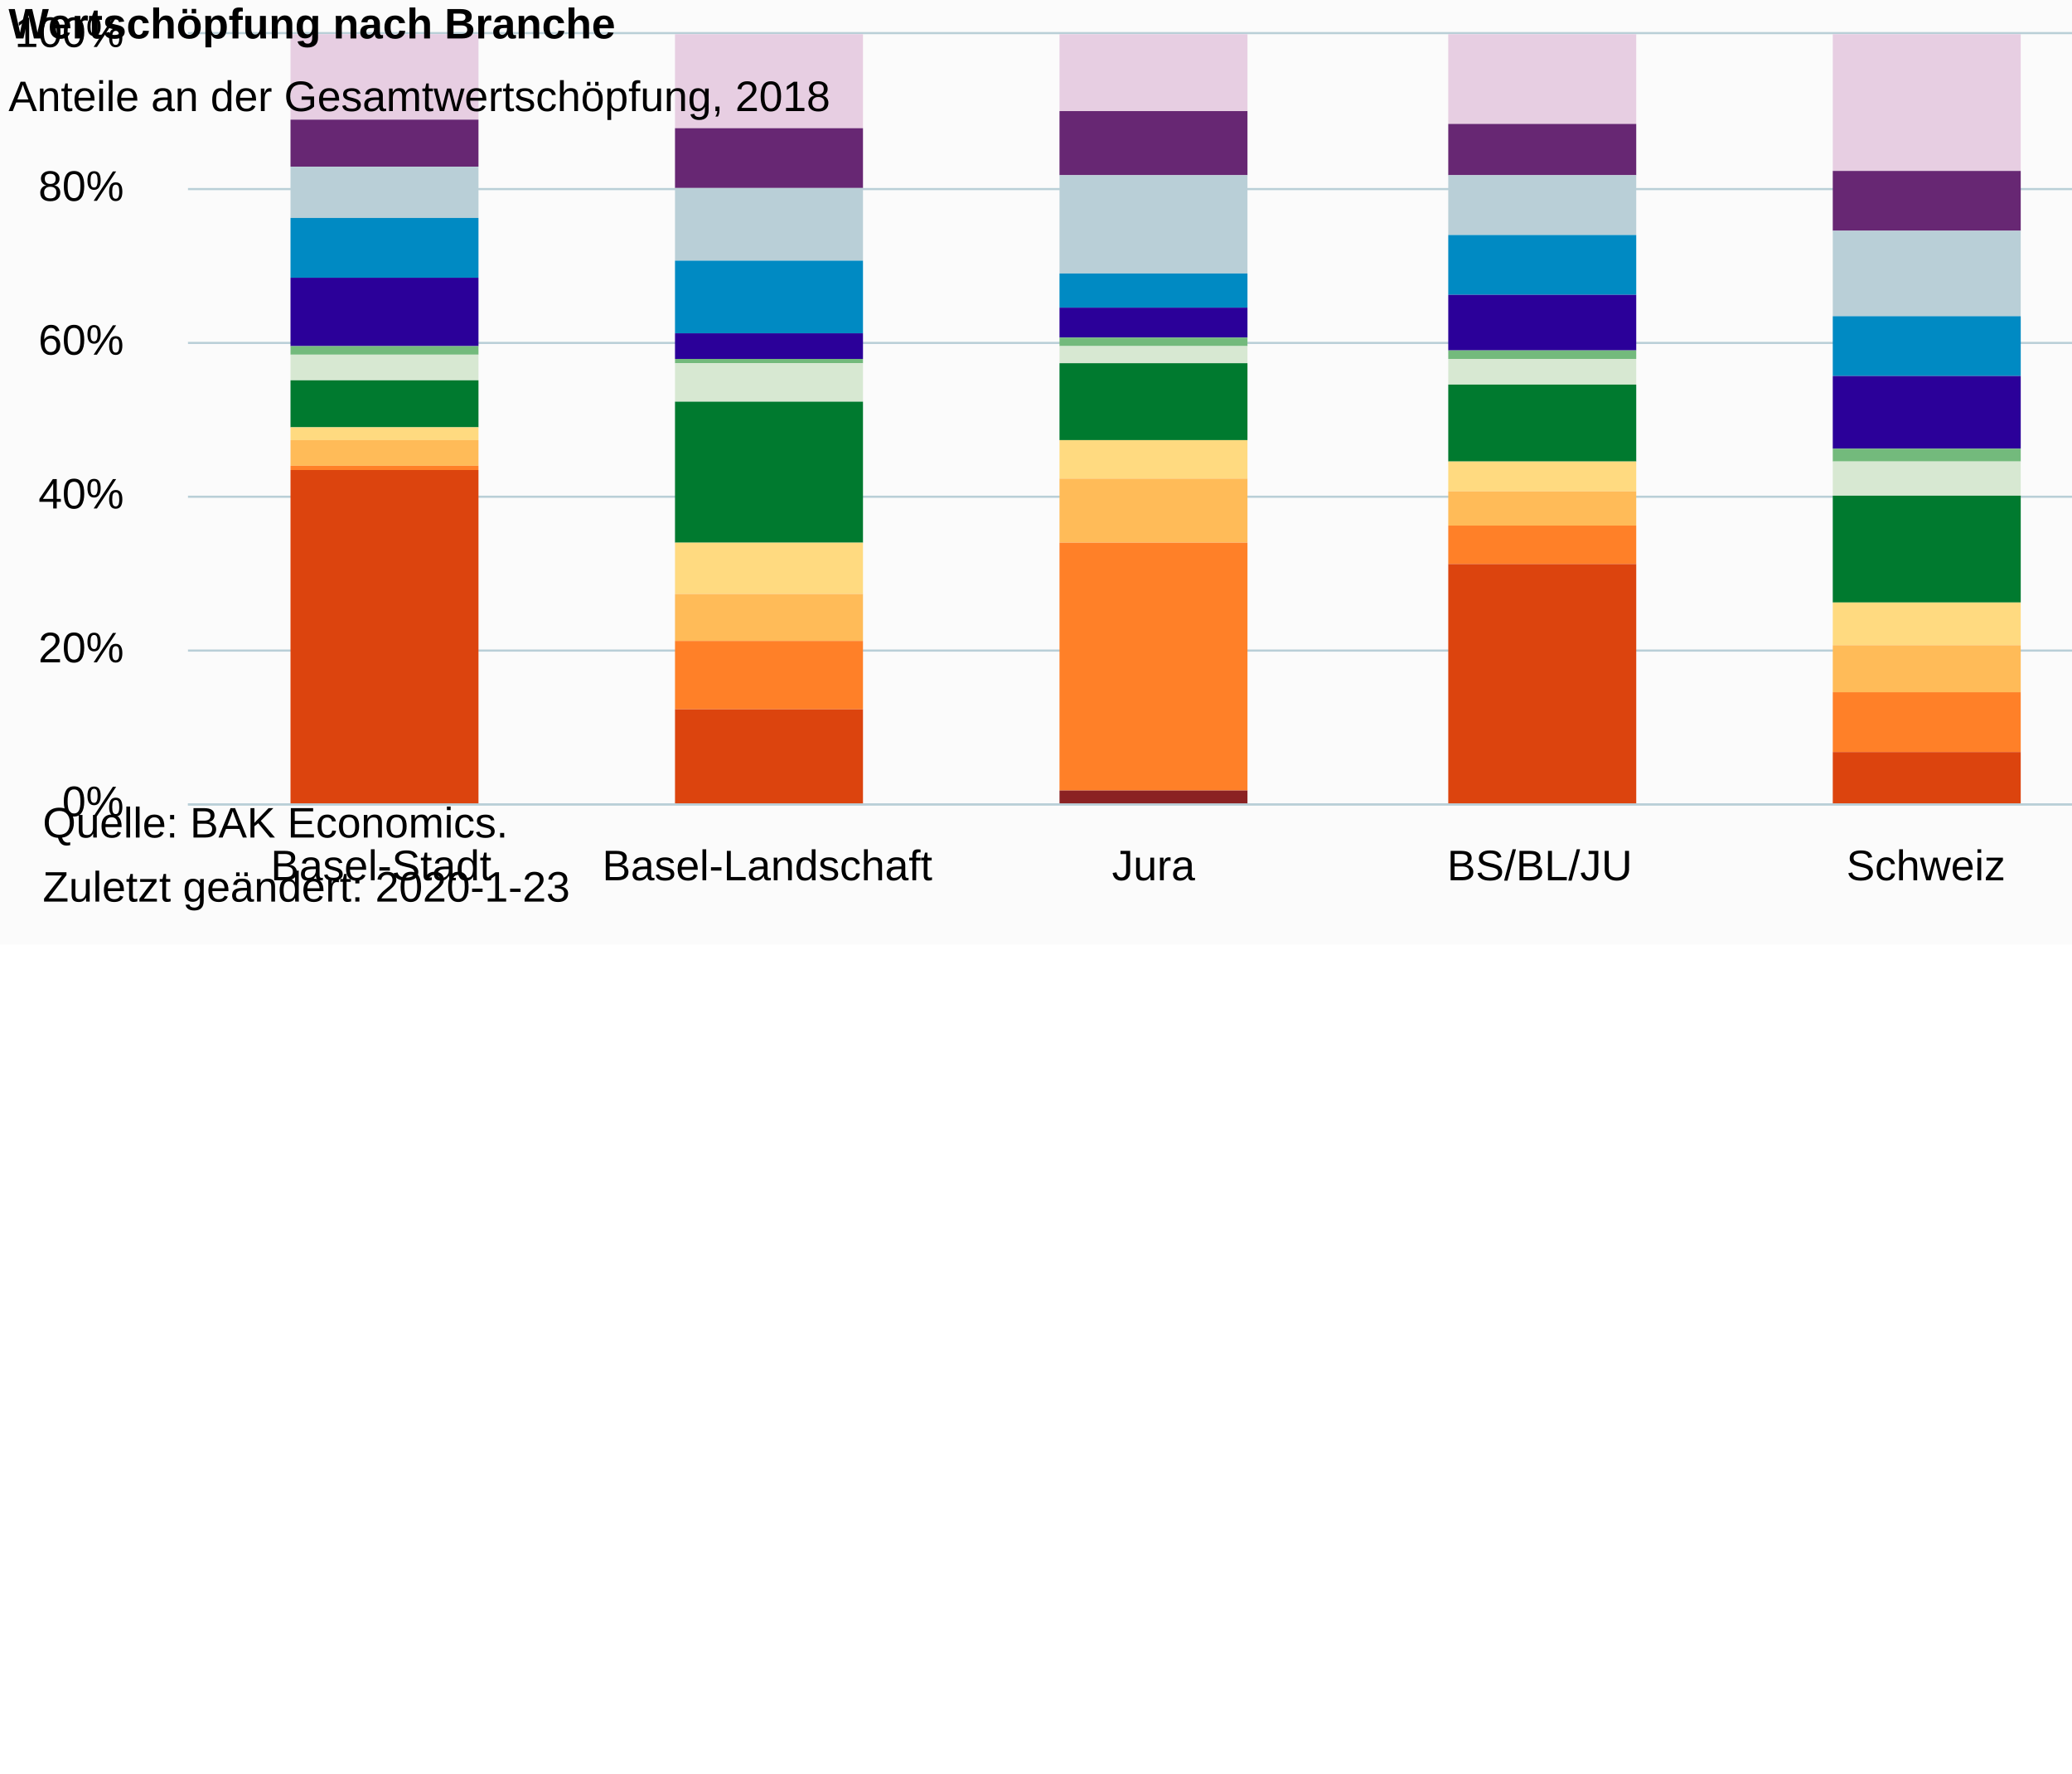
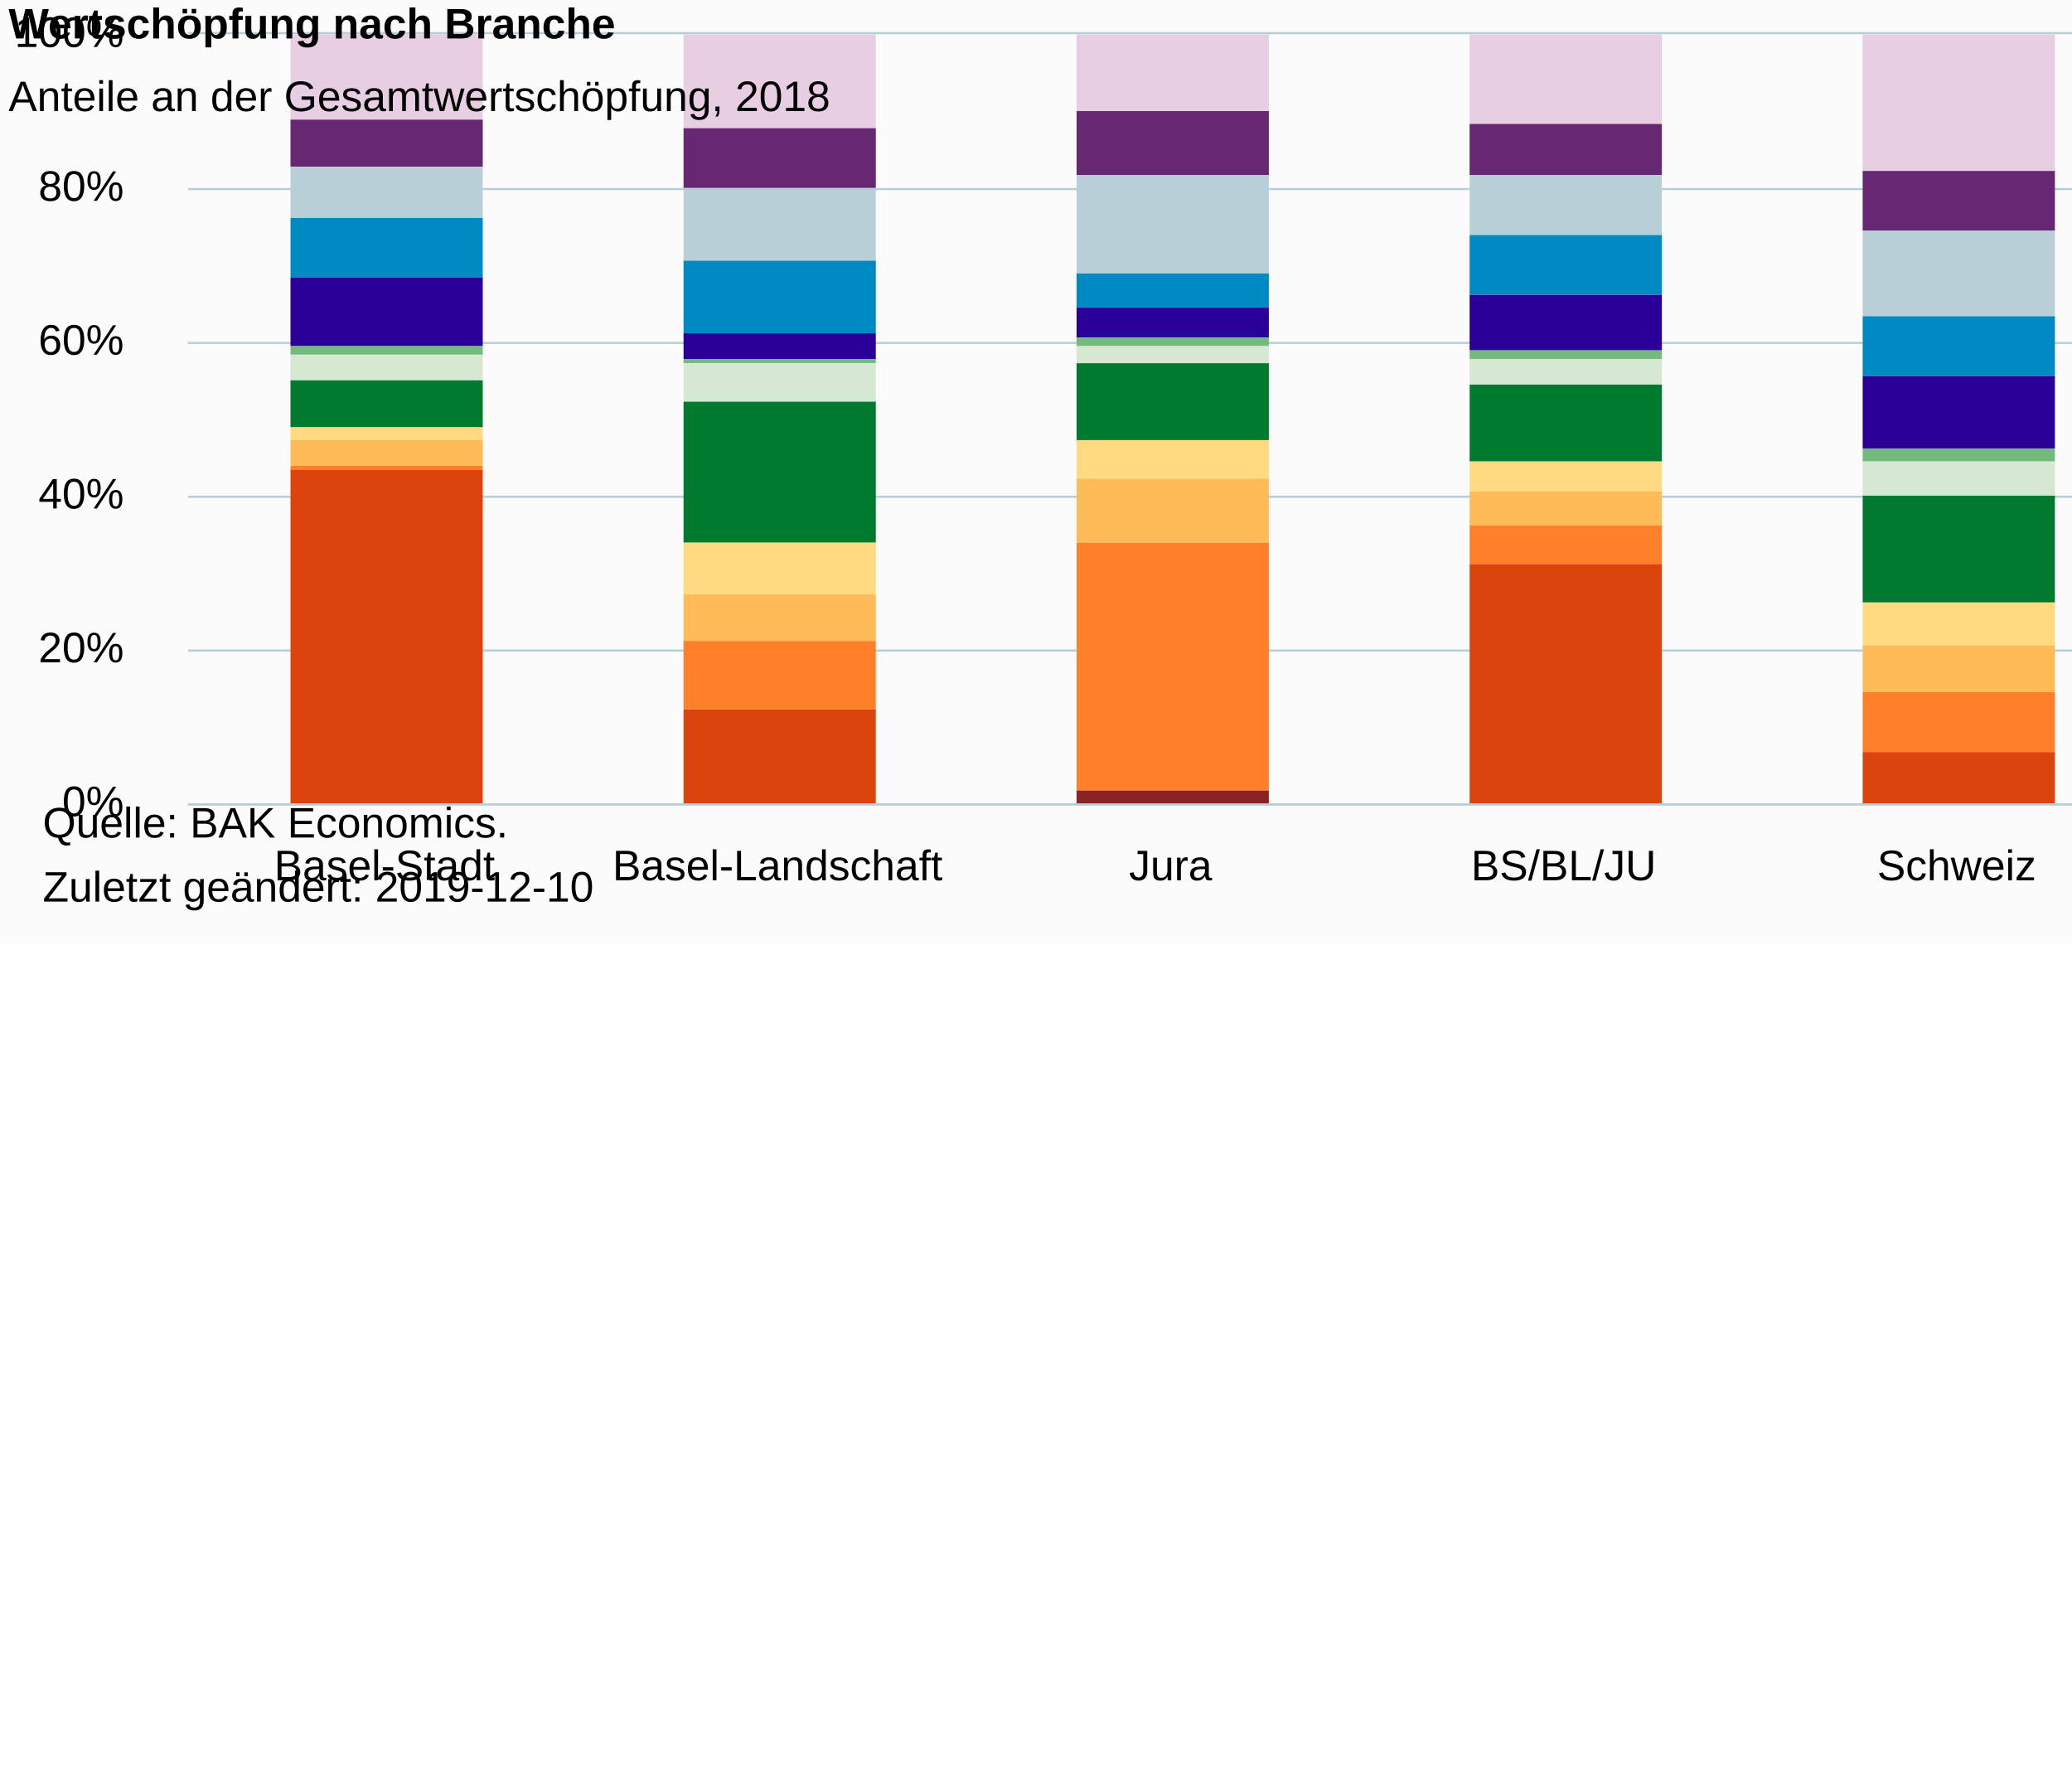
<svg xmlns="http://www.w3.org/2000/svg" version="1.1" class="highcharts-root" style="font-family:Arial;font-size:10px;color:#000000;fill:#000000;" viewBox="0 0 485 415">
  <defs>
-     <clipPath id="highcharts-j10fkij-7">
+     <clipPath id="highcharts-grcpslk-7">
      <rect x="0" y="0" width="9999" height="187" fill="none" />
    </clipPath>
-     <clipPath id="highcharts-j10fkij-8">
-       <rect x="0" y="0" width="452" height="180" fill="none" />
+     <clipPath id="highcharts-grcpslk-8">
+       <rect x="0" y="0" width="460" height="180" fill="none" />
    </clipPath>
-     <clipPath id="highcharts-j10fkij-9">
-       <rect x="0" y="0" width="452" height="180" fill="none" />
+     <clipPath id="highcharts-grcpslk-9">
+       <rect x="0" y="0" width="460" height="180" fill="none" />
    </clipPath>
  </defs>
  <rect fill="#fbfbfb" class="highcharts-background" x="0" y="0" width="665" height="221" rx="0" ry="0" />
-   <rect fill="none" class="highcharts-plot-background" x="44" y="8" width="452" height="180" />
+   <rect fill="none" class="highcharts-plot-background" x="44" y="8" width="460" height="180" />
  <g class="highcharts-pane-group" data-z-index="0" />
  <g class="highcharts-grid highcharts-xaxis-grid " data-z-index="1">
-     <path fill="none" data-z-index="1" class="highcharts-grid-line" d="M 133.5 8 L 133.5 188" opacity="1" />
-     <path fill="none" data-z-index="1" class="highcharts-grid-line" d="M 224.5 8 L 224.5 188" opacity="1" />
-     <path fill="none" data-z-index="1" class="highcharts-grid-line" d="M 314.5 8 L 314.5 188" opacity="1" />
-     <path fill="none" data-z-index="1" class="highcharts-grid-line" d="M 405.5 8 L 405.5 188" opacity="1" />
-     <path fill="none" data-z-index="1" class="highcharts-grid-line" d="M 495.5 8 L 495.5 188" opacity="1" />
+     <path fill="none" data-z-index="1" class="highcharts-grid-line" d="M 135.5 8 L 135.5 188" opacity="1" />
+     <path fill="none" data-z-index="1" class="highcharts-grid-line" d="M 227.5 8 L 227.5 188" opacity="1" />
+     <path fill="none" data-z-index="1" class="highcharts-grid-line" d="M 319.5 8 L 319.5 188" opacity="1" />
+     <path fill="none" data-z-index="1" class="highcharts-grid-line" d="M 411.5 8 L 411.5 188" opacity="1" />
+     <path fill="none" data-z-index="1" class="highcharts-grid-line" d="M 503.5 8 L 503.5 188" opacity="1" />
    <path fill="none" data-z-index="1" class="highcharts-grid-line" d="M 43.5 8 L 43.5 188" opacity="1" />
  </g>
  <g class="highcharts-grid highcharts-yaxis-grid " data-z-index="1">
-     <path fill="none" stroke="#B9CFD7" stroke-width="0.5" data-z-index="1" class="highcharts-grid-line" d="M 44 188.25 L 496 188.25" opacity="1" />
-     <path fill="none" stroke="#B9CFD7" stroke-width="0.5" data-z-index="1" class="highcharts-grid-line" d="M 44 152.25 L 496 152.25" opacity="1" />
-     <path fill="none" stroke="#B9CFD7" stroke-width="0.5" data-z-index="1" class="highcharts-grid-line" d="M 44 116.25 L 496 116.25" opacity="1" />
-     <path fill="none" stroke="#B9CFD7" stroke-width="0.5" data-z-index="1" class="highcharts-grid-line" d="M 44 80.25 L 496 80.25" opacity="1" />
-     <path fill="none" stroke="#B9CFD7" stroke-width="0.5" data-z-index="1" class="highcharts-grid-line" d="M 44 44.25 L 496 44.25" opacity="1" />
-     <path fill="none" stroke="#B9CFD7" stroke-width="0.5" data-z-index="1" class="highcharts-grid-line" d="M 44 7.75 L 496 7.75" opacity="1" />
-   </g>
-   <rect fill="none" class="highcharts-plot-border" data-z-index="1" x="44" y="8" width="452" height="180" />
+     <path fill="none" stroke="#B9CFD7" stroke-width="0.5" data-z-index="1" class="highcharts-grid-line" d="M 44 188.25 L 504 188.25" opacity="1" />
+     <path fill="none" stroke="#B9CFD7" stroke-width="0.5" data-z-index="1" class="highcharts-grid-line" d="M 44 152.25 L 504 152.25" opacity="1" />
+     <path fill="none" stroke="#B9CFD7" stroke-width="0.5" data-z-index="1" class="highcharts-grid-line" d="M 44 116.25 L 504 116.25" opacity="1" />
+     <path fill="none" stroke="#B9CFD7" stroke-width="0.5" data-z-index="1" class="highcharts-grid-line" d="M 44 80.25 L 504 80.25" opacity="1" />
+     <path fill="none" stroke="#B9CFD7" stroke-width="0.5" data-z-index="1" class="highcharts-grid-line" d="M 44 44.25 L 504 44.25" opacity="1" />
+     <path fill="none" stroke="#B9CFD7" stroke-width="0.5" data-z-index="1" class="highcharts-grid-line" d="M 44 7.75 L 504 7.75" opacity="1" />
+   </g>
+   <rect fill="none" class="highcharts-plot-border" data-z-index="1" x="44" y="8" width="460" height="180" />
  <g class="highcharts-axis highcharts-xaxis " data-z-index="2">
-     <path fill="none" class="highcharts-axis-line" stroke="#B9CFD7" stroke-width="0.5" data-z-index="7" d="M 44 188.25 L 496 188.25" />
+     <path fill="none" class="highcharts-axis-line" stroke="#B9CFD7" stroke-width="0.5" data-z-index="7" d="M 44 188.25 L 504 188.25" />
  </g>
  <g class="highcharts-axis highcharts-yaxis " data-z-index="2">
    <path fill="none" class="highcharts-axis-line" data-z-index="7" d="M 44 8 L 44 188" />
  </g>
  <g class="highcharts-series-group" data-z-index="3">
-     <g data-z-index="0.1" class="highcharts-series highcharts-series-0 highcharts-column-series " transform="translate(44,8) scale(1 1)" clip-path="url(#highcharts-j10fkij-9)">
-       <rect x="24" y="0" width="44" height="20" fill="#E7CEE2" class="highcharts-point" />
-       <rect x="114" y="0" width="44" height="22" fill="#E7CEE2" class="highcharts-point" />
-       <rect x="204" y="0" width="44" height="18" fill="#E7CEE2" class="highcharts-point" />
-       <rect x="295" y="0" width="44" height="21" fill="#E7CEE2" class="highcharts-point" />
-       <rect x="385" y="0" width="44" height="32" fill="#E7CEE2" class="highcharts-point" />
+     <g data-z-index="0.1" class="highcharts-series highcharts-series-0 highcharts-column-series " transform="translate(44,8) scale(1 1)" clip-path="url(#highcharts-grcpslk-9)">
+       <rect x="24" y="0" width="45" height="20" fill="#E7CEE2" class="highcharts-point" />
+       <rect x="116" y="0" width="45" height="22" fill="#E7CEE2" class="highcharts-point" />
+       <rect x="208" y="0" width="45" height="18" fill="#E7CEE2" class="highcharts-point" />
+       <rect x="300" y="0" width="45" height="21" fill="#E7CEE2" class="highcharts-point" />
+       <rect x="392" y="0" width="45" height="32" fill="#E7CEE2" class="highcharts-point" />
    </g>
    <g data-z-index="0.1" class="highcharts-markers highcharts-series-0 highcharts-column-series " transform="translate(44,8) scale(1 1)" clip-path="none" />
-     <g data-z-index="0.1" class="highcharts-series highcharts-series-1 highcharts-column-series " transform="translate(44,8) scale(1 1)" clip-path="url(#highcharts-j10fkij-9)">
-       <rect x="24" y="20" width="44" height="11" fill="#672773" class="highcharts-point" />
-       <rect x="114" y="22" width="44" height="14" fill="#672773" class="highcharts-point" />
-       <rect x="204" y="18" width="44" height="15" fill="#672773" class="highcharts-point" />
-       <rect x="295" y="21" width="44" height="12" fill="#672773" class="highcharts-point" />
-       <rect x="385" y="32" width="44" height="14" fill="#672773" class="highcharts-point" />
+     <g data-z-index="0.1" class="highcharts-series highcharts-series-1 highcharts-column-series " transform="translate(44,8) scale(1 1)" clip-path="url(#highcharts-grcpslk-9)">
+       <rect x="24" y="20" width="45" height="11" fill="#672773" class="highcharts-point" />
+       <rect x="116" y="22" width="45" height="14" fill="#672773" class="highcharts-point" />
+       <rect x="208" y="18" width="45" height="15" fill="#672773" class="highcharts-point" />
+       <rect x="300" y="21" width="45" height="12" fill="#672773" class="highcharts-point" />
+       <rect x="392" y="32" width="45" height="14" fill="#672773" class="highcharts-point" />
    </g>
    <g data-z-index="0.1" class="highcharts-markers highcharts-series-1 highcharts-column-series " transform="translate(44,8) scale(1 1)" clip-path="none" />
-     <g data-z-index="0.1" class="highcharts-series highcharts-series-2 highcharts-column-series " transform="translate(44,8) scale(1 1)" clip-path="url(#highcharts-j10fkij-9)">
-       <rect x="24" y="31" width="44" height="12" fill="#B9CFD7" class="highcharts-point" />
-       <rect x="114" y="36" width="44" height="17" fill="#B9CFD7" class="highcharts-point" />
-       <rect x="204" y="33" width="44" height="23" fill="#B9CFD7" class="highcharts-point" />
-       <rect x="295" y="33" width="44" height="14" fill="#B9CFD7" class="highcharts-point" />
-       <rect x="385" y="46" width="44" height="20" fill="#B9CFD7" class="highcharts-point" />
+     <g data-z-index="0.1" class="highcharts-series highcharts-series-2 highcharts-column-series " transform="translate(44,8) scale(1 1)" clip-path="url(#highcharts-grcpslk-9)">
+       <rect x="24" y="31" width="45" height="12" fill="#B9CFD7" class="highcharts-point" />
+       <rect x="116" y="36" width="45" height="17" fill="#B9CFD7" class="highcharts-point" />
+       <rect x="208" y="33" width="45" height="23" fill="#B9CFD7" class="highcharts-point" />
+       <rect x="300" y="33" width="45" height="14" fill="#B9CFD7" class="highcharts-point" />
+       <rect x="392" y="46" width="45" height="20" fill="#B9CFD7" class="highcharts-point" />
    </g>
    <g data-z-index="0.1" class="highcharts-markers highcharts-series-2 highcharts-column-series " transform="translate(44,8) scale(1 1)" clip-path="none" />
-     <g data-z-index="0.1" class="highcharts-series highcharts-series-3 highcharts-column-series " transform="translate(44,8) scale(1 1)" clip-path="url(#highcharts-j10fkij-9)">
-       <rect x="24" y="43" width="44" height="14" fill="#008AC3" class="highcharts-point" />
-       <rect x="114" y="53" width="44" height="17" fill="#008AC3" class="highcharts-point" />
-       <rect x="204" y="56" width="44" height="8" fill="#008AC3" class="highcharts-point" />
-       <rect x="295" y="47" width="44" height="14" fill="#008AC3" class="highcharts-point" />
-       <rect x="385" y="66" width="44" height="14" fill="#008AC3" class="highcharts-point" />
+     <g data-z-index="0.1" class="highcharts-series highcharts-series-3 highcharts-column-series " transform="translate(44,8) scale(1 1)" clip-path="url(#highcharts-grcpslk-9)">
+       <rect x="24" y="43" width="45" height="14" fill="#008AC3" class="highcharts-point" />
+       <rect x="116" y="53" width="45" height="17" fill="#008AC3" class="highcharts-point" />
+       <rect x="208" y="56" width="45" height="8" fill="#008AC3" class="highcharts-point" />
+       <rect x="300" y="47" width="45" height="14" fill="#008AC3" class="highcharts-point" />
+       <rect x="392" y="66" width="45" height="14" fill="#008AC3" class="highcharts-point" />
    </g>
    <g data-z-index="0.1" class="highcharts-markers highcharts-series-3 highcharts-column-series " transform="translate(44,8) scale(1 1)" clip-path="none" />
-     <g data-z-index="0.1" class="highcharts-series highcharts-series-4 highcharts-column-series " transform="translate(44,8) scale(1 1)" clip-path="url(#highcharts-j10fkij-9)">
-       <rect x="24" y="57" width="44" height="16" fill="#2B0099" class="highcharts-point" />
-       <rect x="114" y="70" width="44" height="6" fill="#2B0099" class="highcharts-point" />
-       <rect x="204" y="64" width="44" height="7" fill="#2B0099" class="highcharts-point" />
-       <rect x="295" y="61" width="44" height="13" fill="#2B0099" class="highcharts-point" />
-       <rect x="385" y="80" width="44" height="17" fill="#2B0099" class="highcharts-point" />
+     <g data-z-index="0.1" class="highcharts-series highcharts-series-4 highcharts-column-series " transform="translate(44,8) scale(1 1)" clip-path="url(#highcharts-grcpslk-9)">
+       <rect x="24" y="57" width="45" height="16" fill="#2B0099" class="highcharts-point" />
+       <rect x="116" y="70" width="45" height="6" fill="#2B0099" class="highcharts-point" />
+       <rect x="208" y="64" width="45" height="7" fill="#2B0099" class="highcharts-point" />
+       <rect x="300" y="61" width="45" height="13" fill="#2B0099" class="highcharts-point" />
+       <rect x="392" y="80" width="45" height="17" fill="#2B0099" class="highcharts-point" />
    </g>
    <g data-z-index="0.1" class="highcharts-markers highcharts-series-4 highcharts-column-series " transform="translate(44,8) scale(1 1)" clip-path="none" />
-     <g data-z-index="0.1" class="highcharts-series highcharts-series-5 highcharts-column-series " transform="translate(44,8) scale(1 1)" clip-path="url(#highcharts-j10fkij-9)">
-       <rect x="24" y="73" width="44" height="2" fill="#73BA7C" class="highcharts-point" />
-       <rect x="114" y="76" width="44" height="1" fill="#73BA7C" class="highcharts-point" />
-       <rect x="204" y="71" width="44" height="2" fill="#73BA7C" class="highcharts-point" />
-       <rect x="295" y="74" width="44" height="2" fill="#73BA7C" class="highcharts-point" />
-       <rect x="385" y="97" width="44" height="3" fill="#73BA7C" class="highcharts-point" />
+     <g data-z-index="0.1" class="highcharts-series highcharts-series-5 highcharts-column-series " transform="translate(44,8) scale(1 1)" clip-path="url(#highcharts-grcpslk-9)">
+       <rect x="24" y="73" width="45" height="2" fill="#73BA7C" class="highcharts-point" />
+       <rect x="116" y="76" width="45" height="1" fill="#73BA7C" class="highcharts-point" />
+       <rect x="208" y="71" width="45" height="2" fill="#73BA7C" class="highcharts-point" />
+       <rect x="300" y="74" width="45" height="2" fill="#73BA7C" class="highcharts-point" />
+       <rect x="392" y="97" width="45" height="3" fill="#73BA7C" class="highcharts-point" />
    </g>
    <g data-z-index="0.1" class="highcharts-markers highcharts-series-5 highcharts-column-series " transform="translate(44,8) scale(1 1)" clip-path="none" />
-     <g data-z-index="0.1" class="highcharts-series highcharts-series-6 highcharts-column-series " transform="translate(44,8) scale(1 1)" clip-path="url(#highcharts-j10fkij-9)">
-       <rect x="24" y="75" width="44" height="6" fill="#D7E8D2" class="highcharts-point" />
-       <rect x="114" y="77" width="44" height="9" fill="#D7E8D2" class="highcharts-point" />
-       <rect x="204" y="73" width="44" height="4" fill="#D7E8D2" class="highcharts-point" />
-       <rect x="295" y="76" width="44" height="6" fill="#D7E8D2" class="highcharts-point" />
-       <rect x="385" y="100" width="44" height="8" fill="#D7E8D2" class="highcharts-point" />
+     <g data-z-index="0.1" class="highcharts-series highcharts-series-6 highcharts-column-series " transform="translate(44,8) scale(1 1)" clip-path="url(#highcharts-grcpslk-9)">
+       <rect x="24" y="75" width="45" height="6" fill="#D7E8D2" class="highcharts-point" />
+       <rect x="116" y="77" width="45" height="9" fill="#D7E8D2" class="highcharts-point" />
+       <rect x="208" y="73" width="45" height="4" fill="#D7E8D2" class="highcharts-point" />
+       <rect x="300" y="76" width="45" height="6" fill="#D7E8D2" class="highcharts-point" />
+       <rect x="392" y="100" width="45" height="8" fill="#D7E8D2" class="highcharts-point" />
    </g>
    <g data-z-index="0.1" class="highcharts-markers highcharts-series-6 highcharts-column-series " transform="translate(44,8) scale(1 1)" clip-path="none" />
-     <g data-z-index="0.1" class="highcharts-series highcharts-series-7 highcharts-column-series " transform="translate(44,8) scale(1 1)" clip-path="url(#highcharts-j10fkij-9)">
-       <rect x="24" y="81" width="44" height="11" fill="#007A2F" class="highcharts-point" />
-       <rect x="114" y="86" width="44" height="33" fill="#007A2F" class="highcharts-point" />
-       <rect x="204" y="77" width="44" height="18" fill="#007A2F" class="highcharts-point" />
-       <rect x="295" y="82" width="44" height="18" fill="#007A2F" class="highcharts-point" />
-       <rect x="385" y="108" width="44" height="25" fill="#007A2F" class="highcharts-point" />
+     <g data-z-index="0.1" class="highcharts-series highcharts-series-7 highcharts-column-series " transform="translate(44,8) scale(1 1)" clip-path="url(#highcharts-grcpslk-9)">
+       <rect x="24" y="81" width="45" height="11" fill="#007A2F" class="highcharts-point" />
+       <rect x="116" y="86" width="45" height="33" fill="#007A2F" class="highcharts-point" />
+       <rect x="208" y="77" width="45" height="18" fill="#007A2F" class="highcharts-point" />
+       <rect x="300" y="82" width="45" height="18" fill="#007A2F" class="highcharts-point" />
+       <rect x="392" y="108" width="45" height="25" fill="#007A2F" class="highcharts-point" />
    </g>
    <g data-z-index="0.1" class="highcharts-markers highcharts-series-7 highcharts-column-series " transform="translate(44,8) scale(1 1)" clip-path="none" />
-     <g data-z-index="0.1" class="highcharts-series highcharts-series-8 highcharts-column-series " transform="translate(44,8) scale(1 1)" clip-path="url(#highcharts-j10fkij-9)">
-       <rect x="24" y="92" width="44" height="3" fill="#FFDA80" class="highcharts-point" />
-       <rect x="114" y="119" width="44" height="12" fill="#FFDA80" class="highcharts-point" />
-       <rect x="204" y="95" width="44" height="9" fill="#FFDA80" class="highcharts-point" />
-       <rect x="295" y="100" width="44" height="7" fill="#FFDA80" class="highcharts-point" />
-       <rect x="385" y="133" width="44" height="10" fill="#FFDA80" class="highcharts-point" />
+     <g data-z-index="0.1" class="highcharts-series highcharts-series-8 highcharts-column-series " transform="translate(44,8) scale(1 1)" clip-path="url(#highcharts-grcpslk-9)">
+       <rect x="24" y="92" width="45" height="3" fill="#FFDA80" class="highcharts-point" />
+       <rect x="116" y="119" width="45" height="12" fill="#FFDA80" class="highcharts-point" />
+       <rect x="208" y="95" width="45" height="9" fill="#FFDA80" class="highcharts-point" />
+       <rect x="300" y="100" width="45" height="7" fill="#FFDA80" class="highcharts-point" />
+       <rect x="392" y="133" width="45" height="10" fill="#FFDA80" class="highcharts-point" />
    </g>
    <g data-z-index="0.1" class="highcharts-markers highcharts-series-8 highcharts-column-series " transform="translate(44,8) scale(1 1)" clip-path="none" />
-     <g data-z-index="0.1" class="highcharts-series highcharts-series-9 highcharts-column-series " transform="translate(44,8) scale(1 1)" clip-path="url(#highcharts-j10fkij-9)">
-       <rect x="24" y="95" width="44" height="6" fill="#FFBB58" class="highcharts-point" />
-       <rect x="114" y="131" width="44" height="11" fill="#FFBB58" class="highcharts-point" />
-       <rect x="204" y="104" width="44" height="15" fill="#FFBB58" class="highcharts-point" />
-       <rect x="295" y="107" width="44" height="8" fill="#FFBB58" class="highcharts-point" />
-       <rect x="385" y="143" width="44" height="11" fill="#FFBB58" class="highcharts-point" />
+     <g data-z-index="0.1" class="highcharts-series highcharts-series-9 highcharts-column-series " transform="translate(44,8) scale(1 1)" clip-path="url(#highcharts-grcpslk-9)">
+       <rect x="24" y="95" width="45" height="6" fill="#FFBB58" class="highcharts-point" />
+       <rect x="116" y="131" width="45" height="11" fill="#FFBB58" class="highcharts-point" />
+       <rect x="208" y="104" width="45" height="15" fill="#FFBB58" class="highcharts-point" />
+       <rect x="300" y="107" width="45" height="8" fill="#FFBB58" class="highcharts-point" />
+       <rect x="392" y="143" width="45" height="11" fill="#FFBB58" class="highcharts-point" />
    </g>
    <g data-z-index="0.1" class="highcharts-markers highcharts-series-9 highcharts-column-series " transform="translate(44,8) scale(1 1)" clip-path="none" />
-     <g data-z-index="0.1" class="highcharts-series highcharts-series-10 highcharts-column-series " transform="translate(44,8) scale(1 1)" clip-path="url(#highcharts-j10fkij-9)">
-       <rect x="24" y="101" width="44" height="1" fill="#FF8028" class="highcharts-point" />
-       <rect x="114" y="142" width="44" height="16" fill="#FF8028" class="highcharts-point" />
-       <rect x="204" y="119" width="44" height="58" fill="#FF8028" class="highcharts-point" />
-       <rect x="295" y="115" width="44" height="9" fill="#FF8028" class="highcharts-point" />
-       <rect x="385" y="154" width="44" height="14" fill="#FF8028" class="highcharts-point" />
+     <g data-z-index="0.1" class="highcharts-series highcharts-series-10 highcharts-column-series " transform="translate(44,8) scale(1 1)" clip-path="url(#highcharts-grcpslk-9)">
+       <rect x="24" y="101" width="45" height="1" fill="#FF8028" class="highcharts-point" />
+       <rect x="116" y="142" width="45" height="16" fill="#FF8028" class="highcharts-point" />
+       <rect x="208" y="119" width="45" height="58" fill="#FF8028" class="highcharts-point" />
+       <rect x="300" y="115" width="45" height="9" fill="#FF8028" class="highcharts-point" />
+       <rect x="392" y="154" width="45" height="14" fill="#FF8028" class="highcharts-point" />
    </g>
    <g data-z-index="0.1" class="highcharts-markers highcharts-series-10 highcharts-column-series " transform="translate(44,8) scale(1 1)" clip-path="none" />
-     <g data-z-index="0.1" class="highcharts-series highcharts-series-11 highcharts-column-series " transform="translate(44,8) scale(1 1)" clip-path="url(#highcharts-j10fkij-9)">
-       <rect x="24" y="102" width="44" height="79" fill="#DC440E" class="highcharts-point" />
-       <rect x="114" y="158" width="44" height="22" fill="#DC440E" class="highcharts-point" />
-       <rect x="204" y="177" width="44" height="0" fill="#DC440E" class="highcharts-point" />
-       <rect x="295" y="124" width="44" height="56" fill="#DC440E" class="highcharts-point" />
-       <rect x="385" y="168" width="44" height="12" fill="#DC440E" class="highcharts-point" />
+     <g data-z-index="0.1" class="highcharts-series highcharts-series-11 highcharts-column-series " transform="translate(44,8) scale(1 1)" clip-path="url(#highcharts-grcpslk-9)">
+       <rect x="24" y="102" width="45" height="79" fill="#DC440E" class="highcharts-point" />
+       <rect x="116" y="158" width="45" height="22" fill="#DC440E" class="highcharts-point" />
+       <rect x="208" y="177" width="45" height="0" fill="#DC440E" class="highcharts-point" />
+       <rect x="300" y="124" width="45" height="56" fill="#DC440E" class="highcharts-point" />
+       <rect x="392" y="168" width="45" height="12" fill="#DC440E" class="highcharts-point" />
    </g>
    <g data-z-index="0.1" class="highcharts-markers highcharts-series-11 highcharts-column-series " transform="translate(44,8) scale(1 1)" clip-path="none" />
-     <g data-z-index="0.1" class="highcharts-series highcharts-series-12 highcharts-column-series " transform="translate(44,8) scale(1 1)" clip-path="url(#highcharts-j10fkij-9)">
-       <rect x="24" y="181" width="44" height="0" fill="#8B2223" class="highcharts-point" />
-       <rect x="114" y="180" width="44" height="1" fill="#8B2223" class="highcharts-point" />
-       <rect x="204" y="177" width="44" height="4" fill="#8B2223" class="highcharts-point" />
-       <rect x="295" y="180" width="44" height="1" fill="#8B2223" class="highcharts-point" />
-       <rect x="385" y="180" width="44" height="1" fill="#8B2223" class="highcharts-point" />
+     <g data-z-index="0.1" class="highcharts-series highcharts-series-12 highcharts-column-series " transform="translate(44,8) scale(1 1)" clip-path="url(#highcharts-grcpslk-9)">
+       <rect x="24" y="181" width="45" height="0" fill="#8B2223" class="highcharts-point" />
+       <rect x="116" y="180" width="45" height="1" fill="#8B2223" class="highcharts-point" />
+       <rect x="208" y="177" width="45" height="4" fill="#8B2223" class="highcharts-point" />
+       <rect x="300" y="180" width="45" height="1" fill="#8B2223" class="highcharts-point" />
+       <rect x="392" y="180" width="45" height="1" fill="#8B2223" class="highcharts-point" />
    </g>
    <g data-z-index="0.1" class="highcharts-markers highcharts-series-12 highcharts-column-series " transform="translate(44,8) scale(1 1)" clip-path="none" />
  </g>
  <text x="2" text-anchor="start" class="highcharts-title" data-z-index="4" style="color:#000000;font-size:10px;font-weight:bold;fill:#000000;" y="9">
    <tspan>Wertschöpfung nach Branche</tspan>
  </text>
  <text x="2" text-anchor="start" class="highcharts-subtitle" data-z-index="4" style="color:#000000;font-size:10px;font-weight:normal;font-family:Arial;fill:#000000;" y="26">
    <tspan>Anteile an der Gesamtwertschöpfung, 2018</tspan>
  </text>
-   <g class="highcharts-legend" data-z-index="7" transform="translate(508,2)">
-     <rect fill="none" class="highcharts-legend-box" rx="0" ry="0" x="0" y="0" width="155" height="207" visibility="visible" />
-     <g data-z-index="1" clip-path="url(#highcharts-j10fkij-7)">
+   <g class="highcharts-legend" data-z-index="7" transform="translate(516,2)">
+     <rect fill="none" class="highcharts-legend-box" rx="0" ry="0" x="0" y="0" width="147" height="207" visibility="visible" />
+     <g data-z-index="1" clip-path="url(#highcharts-grcpslk-7)">
      <g transform="translate(0,0)">
        <g class="highcharts-legend-item highcharts-column-series highcharts-color-undefined highcharts-series-0" data-z-index="1" transform="translate(0,-5)">
          <text x="21" style="color:#333333;font-size:10px;font-weight:normal;cursor:pointer;fill:#333333;" text-anchor="start" data-z-index="2" y="13">
            <tspan>Sonstige DL</tspan>
          </text>
          <rect x="3" y="4" width="10" height="10" fill="#E7CEE2" class="highcharts-point" data-z-index="3" />
        </g>
        <g class="highcharts-legend-item highcharts-column-series highcharts-color-undefined highcharts-series-1" data-z-index="1" transform="translate(0,13)">
          <text x="21" y="13" style="color:#333333;font-size:10px;font-weight:normal;cursor:pointer;fill:#333333;" text-anchor="start" data-z-index="2">
            <tspan>Gesundheits-, Sozialwesen</tspan>
          </text>
          <rect x="3" y="4" width="10" height="10" fill="#672773" class="highcharts-point" data-z-index="3" />
        </g>
        <g class="highcharts-legend-item highcharts-column-series highcharts-color-undefined highcharts-series-2" data-z-index="1" transform="translate(0,31)">
          <text x="21" y="13" style="color:#333333;font-size:10px;font-weight:normal;cursor:pointer;fill:#333333;" text-anchor="start" data-z-index="2">
-             <tspan>Öffentl. Verwaltung, Bildung</tspan>
+             <tspan>Öff. Verwaltung, Bildung</tspan>
          </text>
          <rect x="3" y="4" width="10" height="10" fill="#B9CFD7" class="highcharts-point" data-z-index="3" />
        </g>
        <g class="highcharts-legend-item highcharts-column-series highcharts-color-undefined highcharts-series-3" data-z-index="1" transform="translate(0,49)">
          <text x="21" y="13" style="color:#333333;font-size:10px;font-weight:normal;cursor:pointer;fill:#333333;" text-anchor="start" data-z-index="2">
            <tspan>Freib., wiss., tech. DL</tspan>
          </text>
          <rect x="3" y="4" width="10" height="10" fill="#008AC3" class="highcharts-point" data-z-index="3" />
        </g>
        <g class="highcharts-legend-item highcharts-column-series highcharts-color-undefined highcharts-series-4" data-z-index="1" transform="translate(0,67)">
          <text x="21" y="13" style="color:#333333;font-size:10px;font-weight:normal;cursor:pointer;fill:#333333;" text-anchor="start" data-z-index="2">
            <tspan>Finanz-, Versicherungs-DL</tspan>
          </text>
          <rect x="3" y="4" width="10" height="10" fill="#2B0099" class="highcharts-point" data-z-index="3" />
        </g>
        <g class="highcharts-legend-item highcharts-column-series highcharts-color-undefined highcharts-series-5" data-z-index="1" transform="translate(0,85)">
          <text x="21" y="13" style="color:#333333;font-size:10px;font-weight:normal;cursor:pointer;fill:#333333;" text-anchor="start" data-z-index="2">
            <tspan>Gastgewerbe</tspan>
          </text>
          <rect x="3" y="4" width="10" height="10" fill="#73BA7C" class="highcharts-point" data-z-index="3" />
        </g>
        <g class="highcharts-legend-item highcharts-column-series highcharts-color-undefined highcharts-series-6" data-z-index="1" transform="translate(0,103)">
          <text x="21" y="13" style="color:#333333;font-size:10px;font-weight:normal;cursor:pointer;fill:#333333;" text-anchor="start" data-z-index="2">
            <tspan>Verkehr, Lagerei</tspan>
          </text>
          <rect x="3" y="4" width="10" height="10" fill="#D7E8D2" class="highcharts-point" data-z-index="3" />
        </g>
        <g class="highcharts-legend-item highcharts-column-series highcharts-color-undefined highcharts-series-7" data-z-index="1" transform="translate(0,121)">
          <text x="21" y="13" style="color:#333333;font-size:10px;font-weight:normal;cursor:pointer;fill:#333333;" text-anchor="start" data-z-index="2">
            <tspan>Handel, Reparatur</tspan>
          </text>
          <rect x="3" y="4" width="10" height="10" fill="#007A2F" class="highcharts-point" data-z-index="3" />
        </g>
        <g class="highcharts-legend-item highcharts-column-series highcharts-color-undefined highcharts-series-8" data-z-index="1" transform="translate(0,139)">
          <text x="21" y="13" style="color:#333333;font-size:10px;font-weight:normal;cursor:pointer;fill:#333333;" text-anchor="start" data-z-index="2">
            <tspan>Baugewerbe</tspan>
          </text>
          <rect x="3" y="4" width="10" height="10" fill="#FFDA80" class="highcharts-point" data-z-index="3" />
        </g>
        <g class="highcharts-legend-item highcharts-column-series highcharts-color-undefined highcharts-series-9" data-z-index="1" transform="translate(0,157)">
          <text x="21" y="13" style="color:#333333;font-size:10px;font-weight:normal;cursor:pointer;fill:#333333;" text-anchor="start" data-z-index="2">
-             <tspan>Sonst. 2. Sektor</tspan>
+             <tspan>Sonstige Industrie</tspan>
          </text>
          <rect x="3" y="4" width="10" height="10" fill="#FFBB58" class="highcharts-point" data-z-index="3" />
        </g>
        <g class="highcharts-legend-item highcharts-column-series highcharts-color-undefined highcharts-series-10" data-z-index="1" transform="translate(0,175)">
          <text x="21" y="13" style="color:#333333;font-size:10px;font-weight:normal;cursor:pointer;fill:#333333;" text-anchor="start" data-z-index="2">
            <tspan>Investitionsgüter</tspan>
          </text>
          <rect x="3" y="4" width="10" height="10" fill="#FF8028" class="highcharts-point" data-z-index="3" />
        </g>
        <g class="highcharts-legend-item highcharts-column-series highcharts-color-undefined highcharts-series-11" data-z-index="1" transform="translate(0,193)">
          <text x="21" y="13" style="color:#333333;font-size:10px;font-weight:normal;cursor:pointer;fill:#333333;" text-anchor="start" data-z-index="2">
            <tspan>Chemie, Pharma</tspan>
          </text>
          <rect x="3" y="4" width="10" height="10" fill="#DC440E" class="highcharts-point" data-z-index="3" />
        </g>
        <g class="highcharts-legend-item highcharts-column-series highcharts-color-undefined highcharts-series-12" data-z-index="1" transform="translate(0,211)">
          <text x="21" y="13" style="color:#333333;font-size:10px;font-weight:normal;cursor:pointer;fill:#333333;" text-anchor="start" data-z-index="2">
            <tspan>Primärer Sektor</tspan>
          </text>
          <rect x="3" y="4" width="10" height="10" fill="#8B2223" class="highcharts-point" data-z-index="3" />
        </g>
      </g>
    </g>
    <g data-z-index="1" visibility="visible" transform="translate(0,194)">
      <path fill="#cccccc" d="M 6 0 L 12 12 0 12 Z" class="highcharts-legend-nav-inactive" style="cursor:default;" />
      <text x="15" y="10" class="highcharts-legend-navigation">1/2</text>
      <path fill="#003399" d="M 33 0 L 45 0 39 12 Z" class="highcharts-legend-nav-active" style="cursor:pointer;" />
    </g>
  </g>
  <g class="highcharts-axis-labels highcharts-xaxis-labels " data-z-index="7">
-     <text x="89.2" style="color:#000000;cursor:default;font-size:10px;fill:#000000;" text-anchor="middle" transform="translate(0,0)" y="206" opacity="1">Basel-Stadt</text>
-     <text x="179.6" style="color:#000000;cursor:default;font-size:10px;fill:#000000;" text-anchor="middle" transform="translate(0,0)" y="206" opacity="1">Basel-Landschaft</text>
-     <text x="270" style="color:#000000;cursor:default;font-size:10px;fill:#000000;" text-anchor="middle" transform="translate(0,0)" y="206" opacity="1">Jura</text>
-     <text x="360.4" style="color:#000000;cursor:default;font-size:10px;fill:#000000;" text-anchor="middle" transform="translate(0,0)" y="206" opacity="1">BS/BL/JU</text>
-     <text x="450.8" style="color:#000000;cursor:default;font-size:10px;fill:#000000;" text-anchor="middle" transform="translate(0,0)" y="206" opacity="1">Schweiz</text>
+     <text x="90" style="color:#000000;cursor:default;font-size:10px;fill:#000000;" text-anchor="middle" transform="translate(0,0)" y="206" opacity="1">Basel-Stadt</text>
+     <text x="182" style="color:#000000;cursor:default;font-size:10px;fill:#000000;" text-anchor="middle" transform="translate(0,0)" y="206" opacity="1">Basel-Landschaft</text>
+     <text x="274" style="color:#000000;cursor:default;font-size:10px;fill:#000000;" text-anchor="middle" transform="translate(0,0)" y="206" opacity="1">Jura</text>
+     <text x="366" style="color:#000000;cursor:default;font-size:10px;fill:#000000;" text-anchor="middle" transform="translate(0,0)" y="206" opacity="1">BS/BL/JU</text>
+     <text x="458" style="color:#000000;cursor:default;font-size:10px;fill:#000000;" text-anchor="middle" transform="translate(0,0)" y="206" opacity="1">Schweiz</text>
  </g>
  <g class="highcharts-axis-labels highcharts-yaxis-labels " data-z-index="7">
    <text x="29" style="color:#000000;cursor:default;font-size:10px;fill:#000000;" text-anchor="end" transform="translate(0,0)" y="191" opacity="1">0%</text>
    <text x="29" style="color:#000000;cursor:default;font-size:10px;fill:#000000;" text-anchor="end" transform="translate(0,0)" y="155" opacity="1">20%</text>
    <text x="29" style="color:#000000;cursor:default;font-size:10px;fill:#000000;" text-anchor="end" transform="translate(0,0)" y="119" opacity="1">40%</text>
    <text x="29" style="color:#000000;cursor:default;font-size:10px;fill:#000000;" text-anchor="end" transform="translate(0,0)" y="83" opacity="1">60%</text>
    <text x="29" style="color:#000000;cursor:default;font-size:10px;fill:#000000;" text-anchor="end" transform="translate(0,0)" y="47" opacity="1">80%</text>
    <text x="29" style="color:#000000;cursor:default;font-size:10px;fill:#000000;" text-anchor="end" transform="translate(0,0)" y="11" opacity="1">100%</text>
  </g>
  <text x="10" class="highcharts-credits" text-anchor="start" data-z-index="8" style="cursor:default;color:#000000;font-size:10;fill:#000000;" y="196">
    <tspan>Quelle: BAK Economics.</tspan>
-     <tspan x="10" dy="15">Zuletzt geändert: 2020-1-23</tspan>
+     <tspan x="10" dy="15">Zuletzt geändert: 2019-12-10</tspan>
  </text>
</svg>
